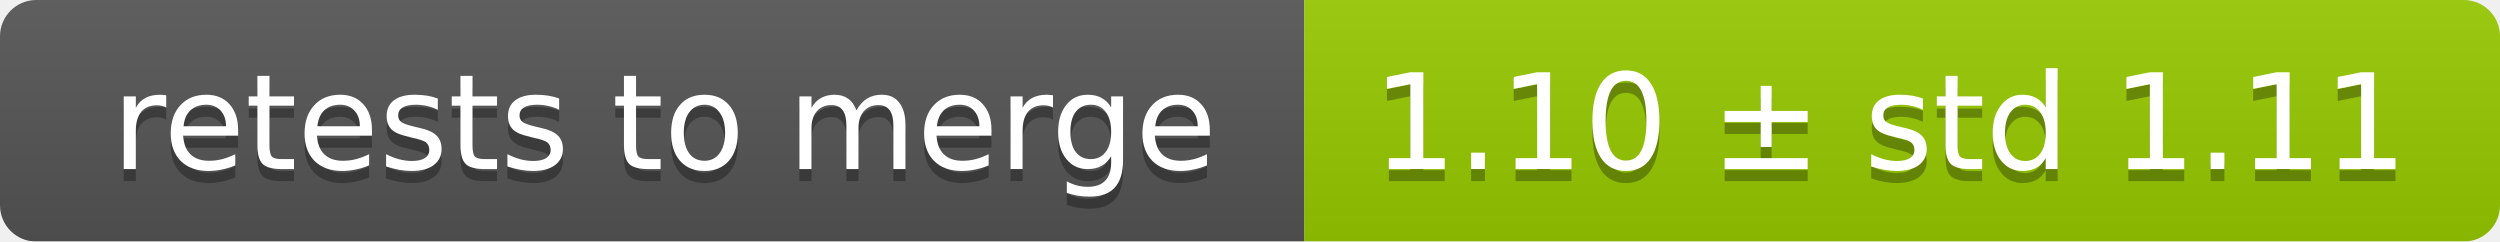
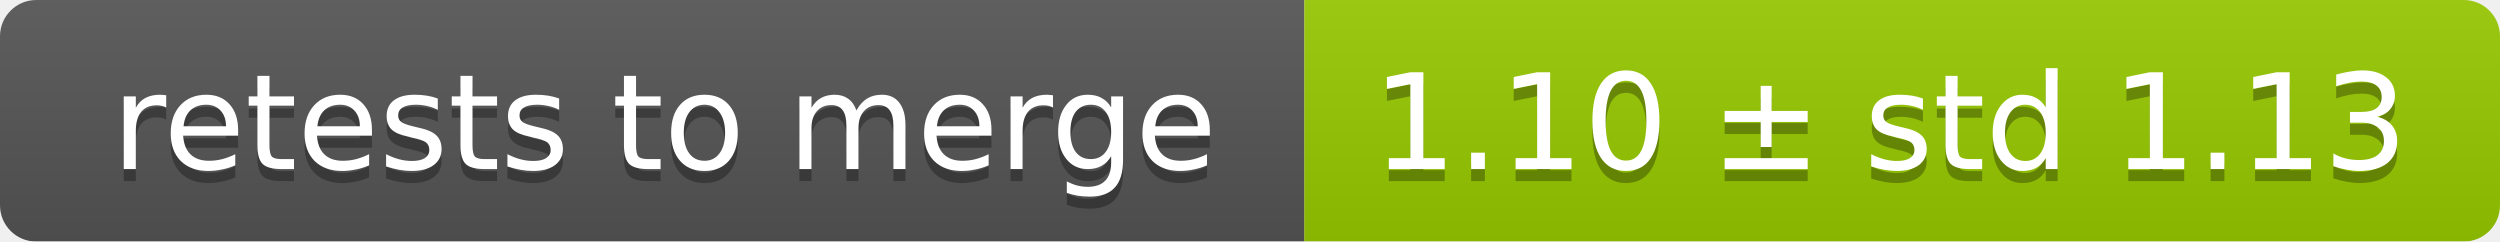
<svg xmlns="http://www.w3.org/2000/svg" width="207" height="20">
  <linearGradient id="smooth" x2="0" y2="100%">
    <stop offset="0" stop-color="#bbb" stop-opacity=".1" />
    <stop offset="1" stop-opacity=".1" />
  </linearGradient>
  <mask id="round">
    <rect width="207" height="20" rx="3" fill="#fff" />
  </mask>
  <g mask="url(#round)">
    <rect width="108" height="20" fill="#555" />
    <rect x="108" width="99" height="20" fill="#97ca00" />
    <rect width="207" height="20" fill="url(#smooth)" />
  </g>
  <g fill="#fff" text-anchor="middle" font-family="DejaVu Sans,Verdana,Geneva,sans-serif" font-size="11">
    <text x="55" y="15" fill="#010101" fill-opacity=".3">retests to merge</text>
    <text x="55" y="14">retests to merge</text>
-     <text x="156.5" y="15" fill="#010101" fill-opacity=".3">1.10 ± std 1.11</text>
-     <text x="156.5" y="14">1.10 ± std 1.11</text>
+     <text x="156.5" y="15" fill="#010101" fill-opacity=".3">1.10 ± std 1.13</text>
+     <text x="156.5" y="14">1.10 ± std 1.13</text>
  </g>
</svg>
